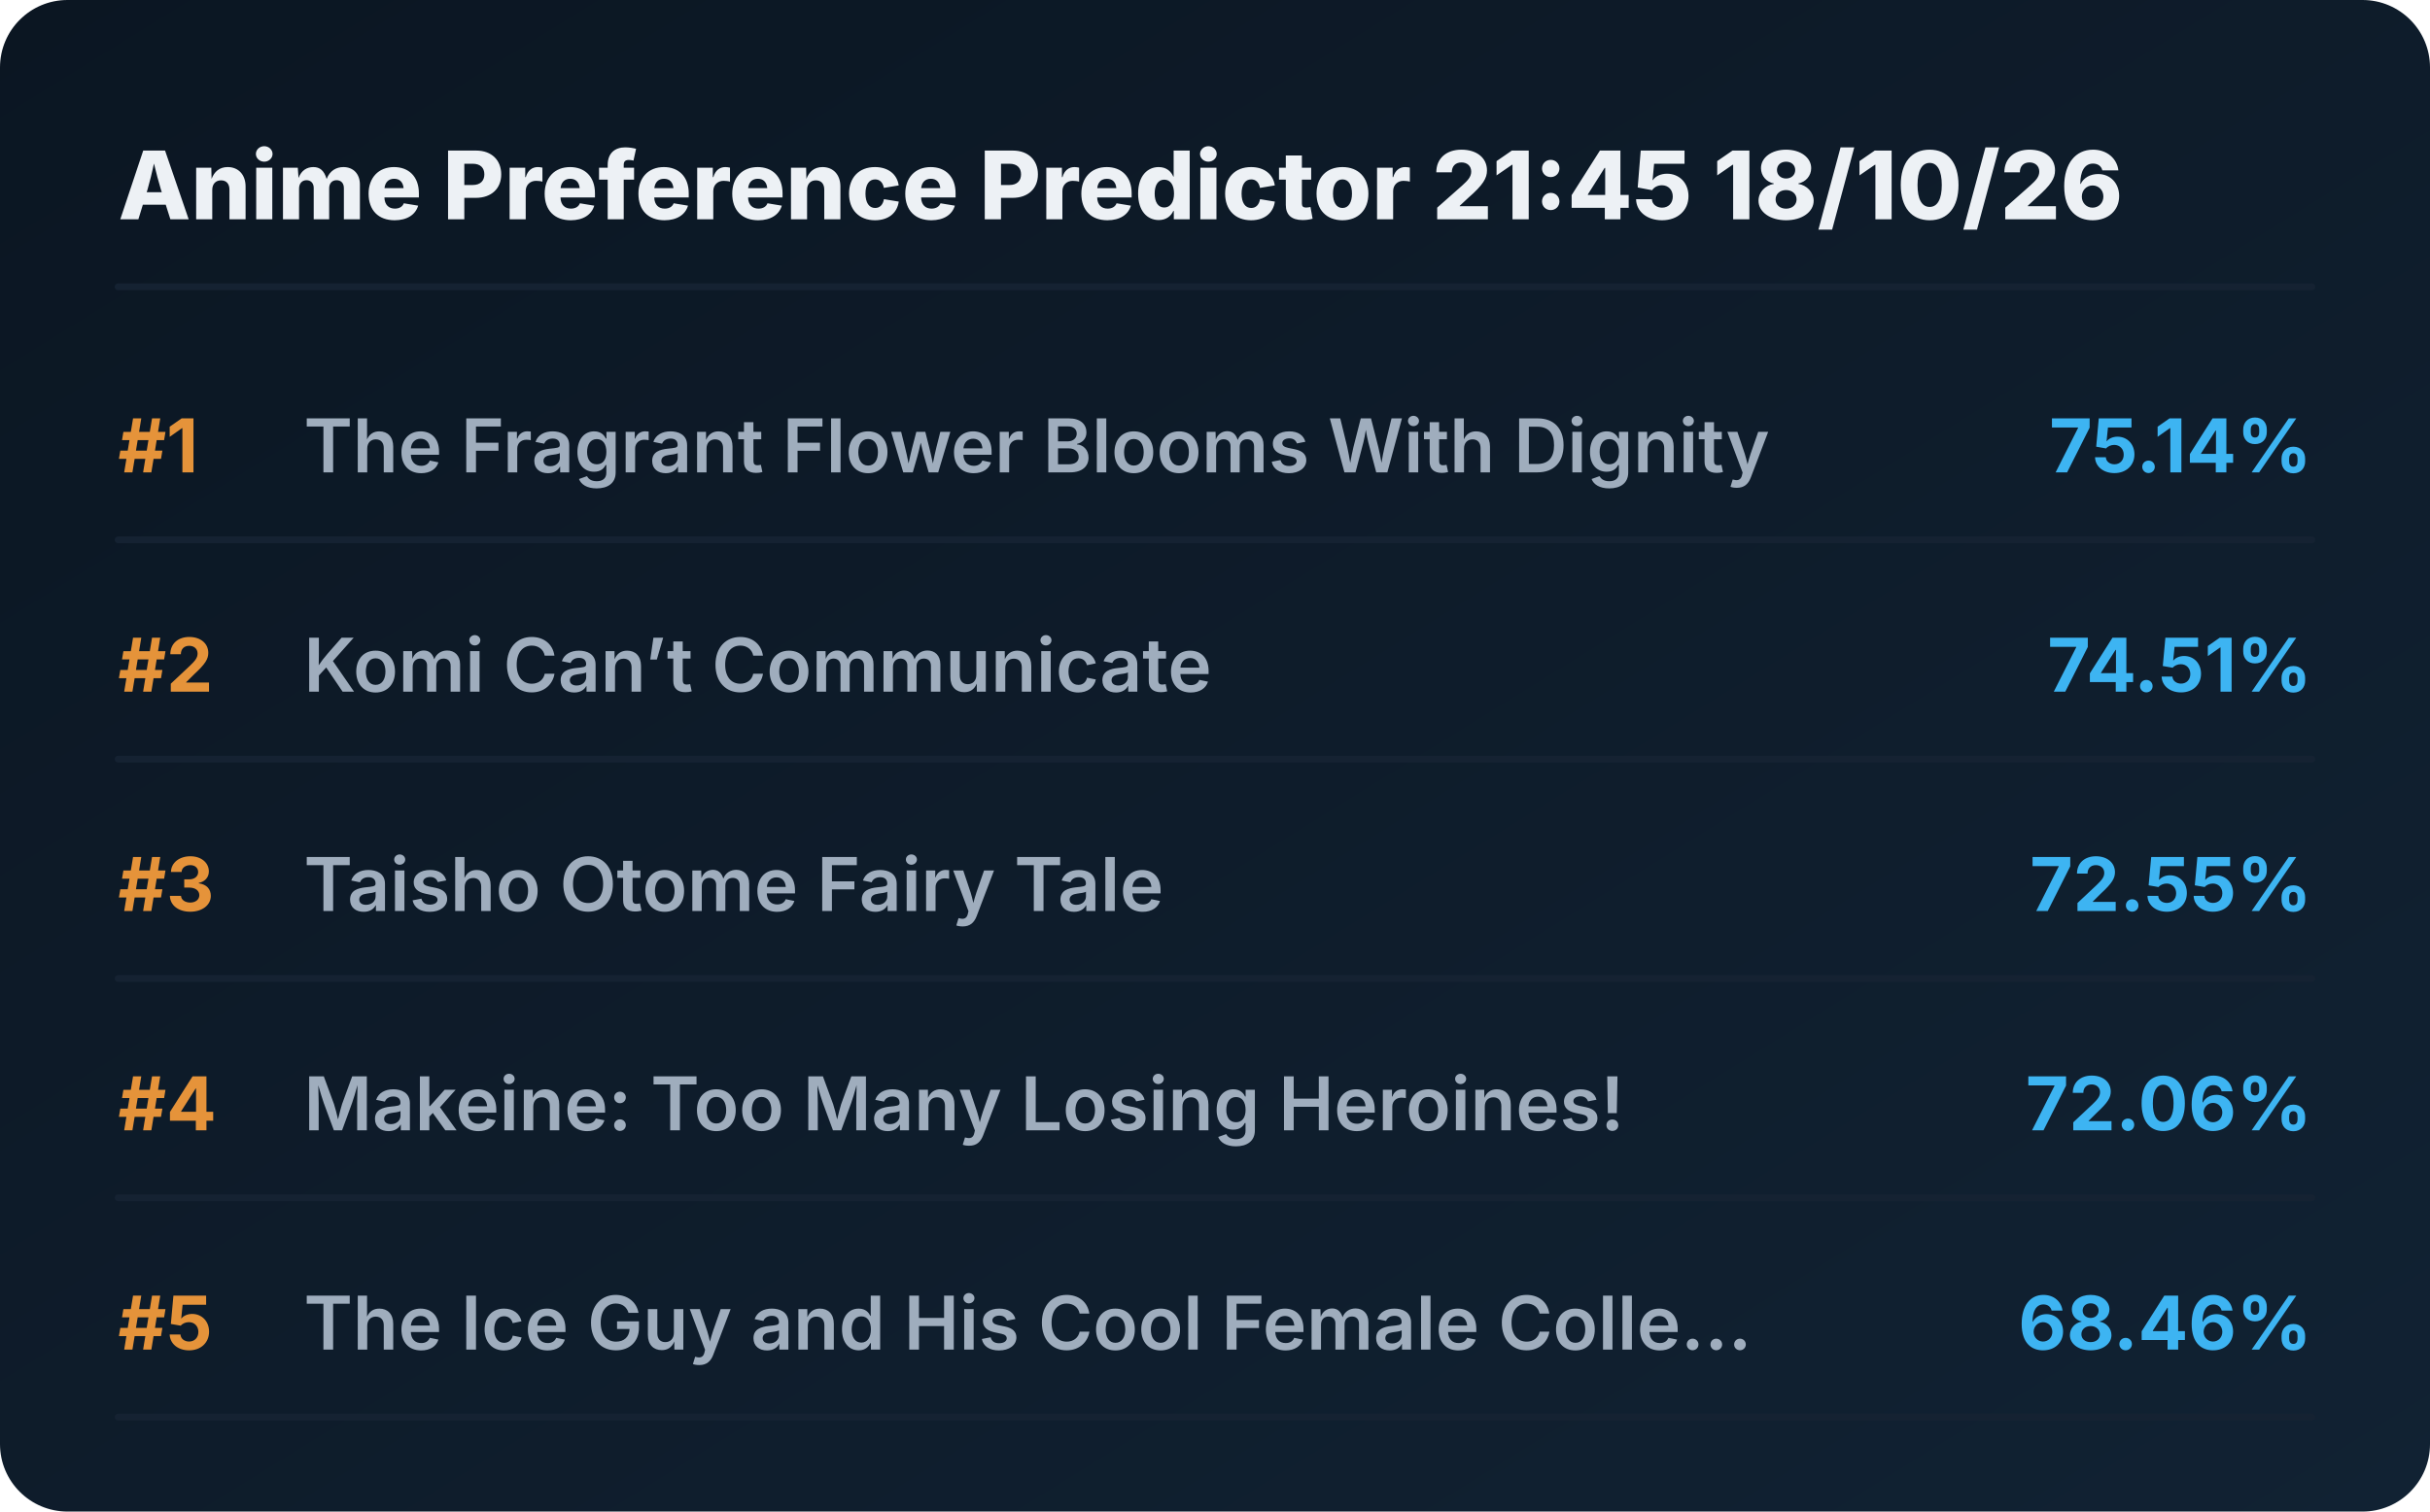
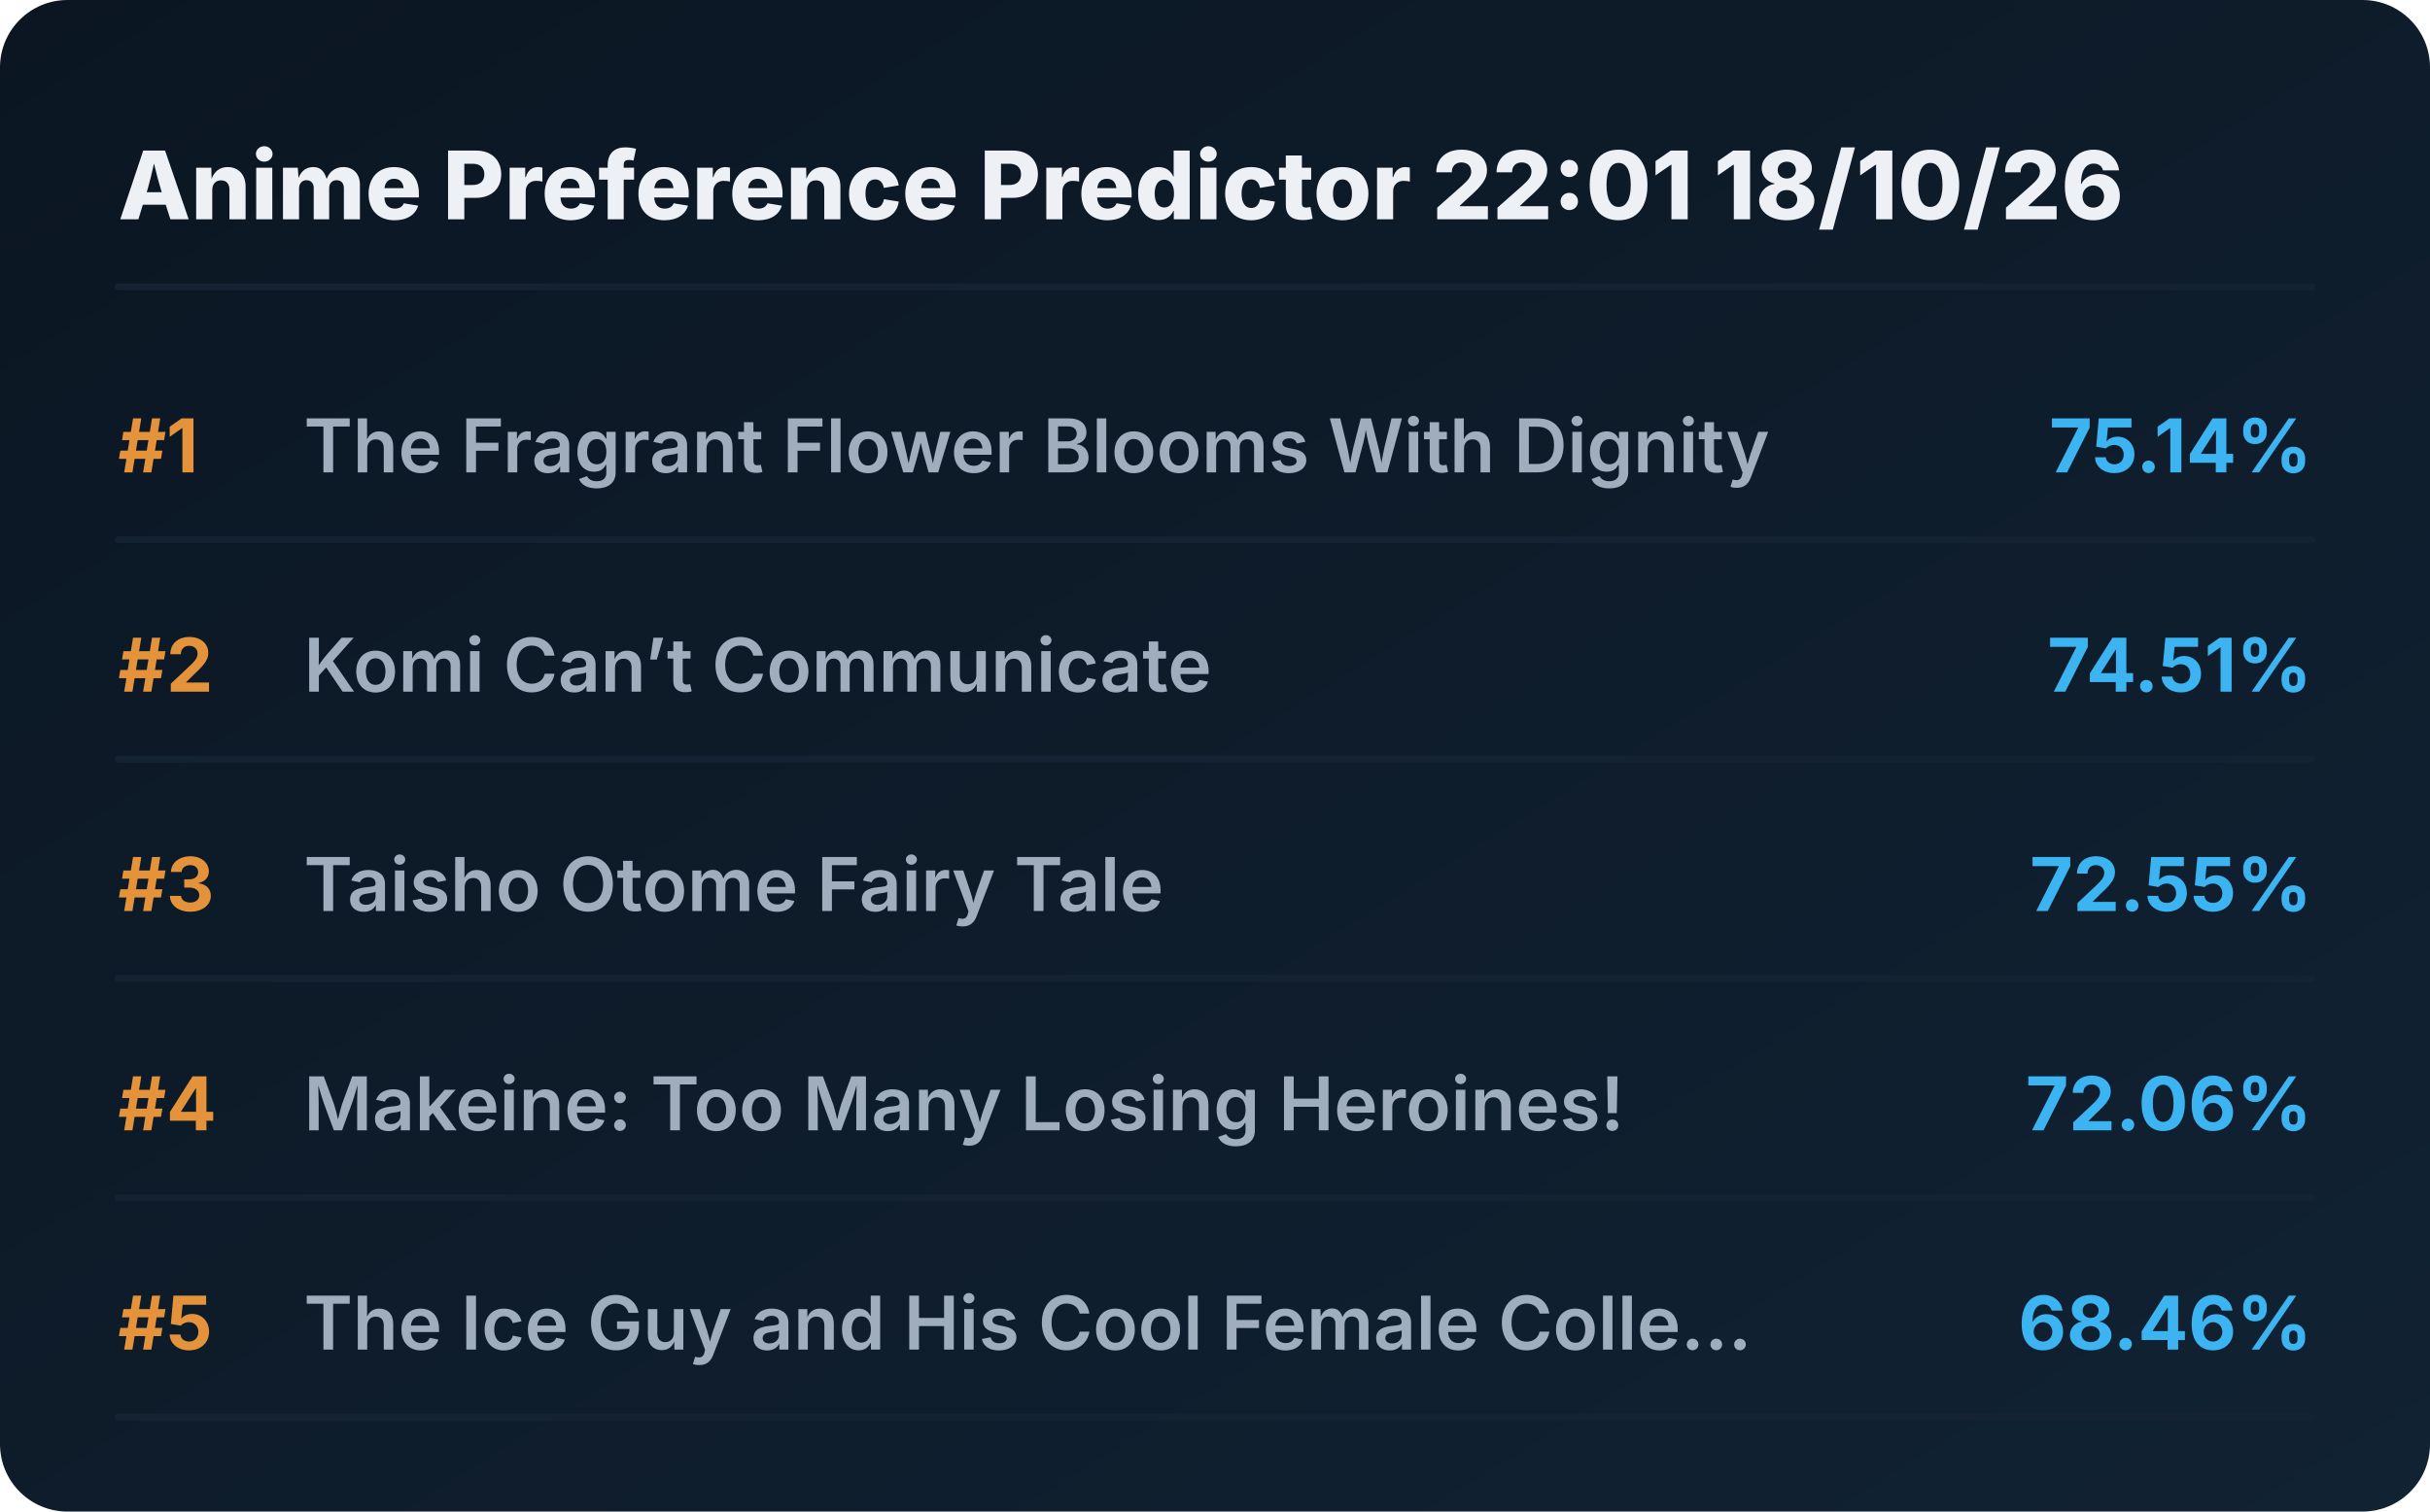
<svg xmlns="http://www.w3.org/2000/svg" viewBox="0 0 720 448" preserveAspectRatio="xMidYMid meet" style="width: 100%; height: auto; max-width: 720px;">
  <defs>
    <linearGradient id="boxGrad" x1="0%" y1="0%" x2="100%" y2="100%">
      <stop offset="0%" stop-color="#0b1622" />
      <stop offset="100%" stop-color="#112233" />
    </linearGradient>
    <clipPath id="titleClip">
      <rect x="90" y="0" width="510" height="100%" />
    </clipPath>
  </defs>
  <style>
    .bg { fill: url(#boxGrad); rx: 20px; }
    .header { font-family: 'Overpass', 'Inter', system-ui, sans-serif; font-weight: 800; font-size: 28px; fill: #edf1f5; }
    .rank { font-family: 'Overpass', 'Inter', system-ui, sans-serif; font-weight: 700; font-size: 22px; fill: #e5933a; }
    .title { font-family: 'Overpass', 'Inter', system-ui, sans-serif; font-weight: 600; font-size: 22px; fill: #9fadbd; }
    .score { font-family: 'Overpass', 'Inter', system-ui, sans-serif; font-weight: 700; font-size: 22px; fill: #3db4f2; }
    .line { stroke: #152232; stroke-width: 2; stroke-linecap: round; }
  </style>
  <rect class="bg" width="720" height="448" />
-   <text x="35" y="65" class="header">Anime Preference Predictor 21:45 18/10/26</text>
+   <text x="35" y="65" class="header">Anime Preference Predictor 22:01 18/10/26</text>
  <line x1="35" y1="85" x2="685" y2="85" class="line" />
  <g transform="translate(0, 0)">
    <text x="35" y="140" class="rank">#1</text>
    <text x="90" y="140" class="title">The Fragrant Flower Blooms With Dignity</text>
    <text x="685" y="140" class="score" text-anchor="end">75.14%</text>
    <line x1="35" y1="160" x2="685" y2="160" class="line" />
  </g>
  <g transform="translate(0, 65)">
    <text x="35" y="140" class="rank">#2</text>
    <text x="90" y="140" class="title">Komi Can’t Communicate</text>
    <text x="685" y="140" class="score" text-anchor="end">74.51%</text>
    <line x1="35" y1="160" x2="685" y2="160" class="line" />
  </g>
  <g transform="translate(0, 130)">
    <text x="35" y="140" class="rank">#3</text>
    <text x="90" y="140" class="title">Taisho Otome Fairy Tale</text>
    <text x="685" y="140" class="score" text-anchor="end">72.55%</text>
    <line x1="35" y1="160" x2="685" y2="160" class="line" />
  </g>
  <g transform="translate(0, 195)">
    <text x="35" y="140" class="rank">#4</text>
    <text x="90" y="140" class="title">Makeine: Too Many Losing Heroines!</text>
    <text x="685" y="140" class="score" text-anchor="end">72.06%</text>
    <line x1="35" y1="160" x2="685" y2="160" class="line" />
  </g>
  <g transform="translate(0, 260)">
    <text x="35" y="140" class="rank">#5</text>
    <text x="90" y="140" class="title">The Ice Guy and His Cool Female Colle...</text>
    <text x="685" y="140" class="score" text-anchor="end">68.46%</text>
    <line x1="35" y1="160" x2="685" y2="160" class="line" />
  </g>
</svg>
